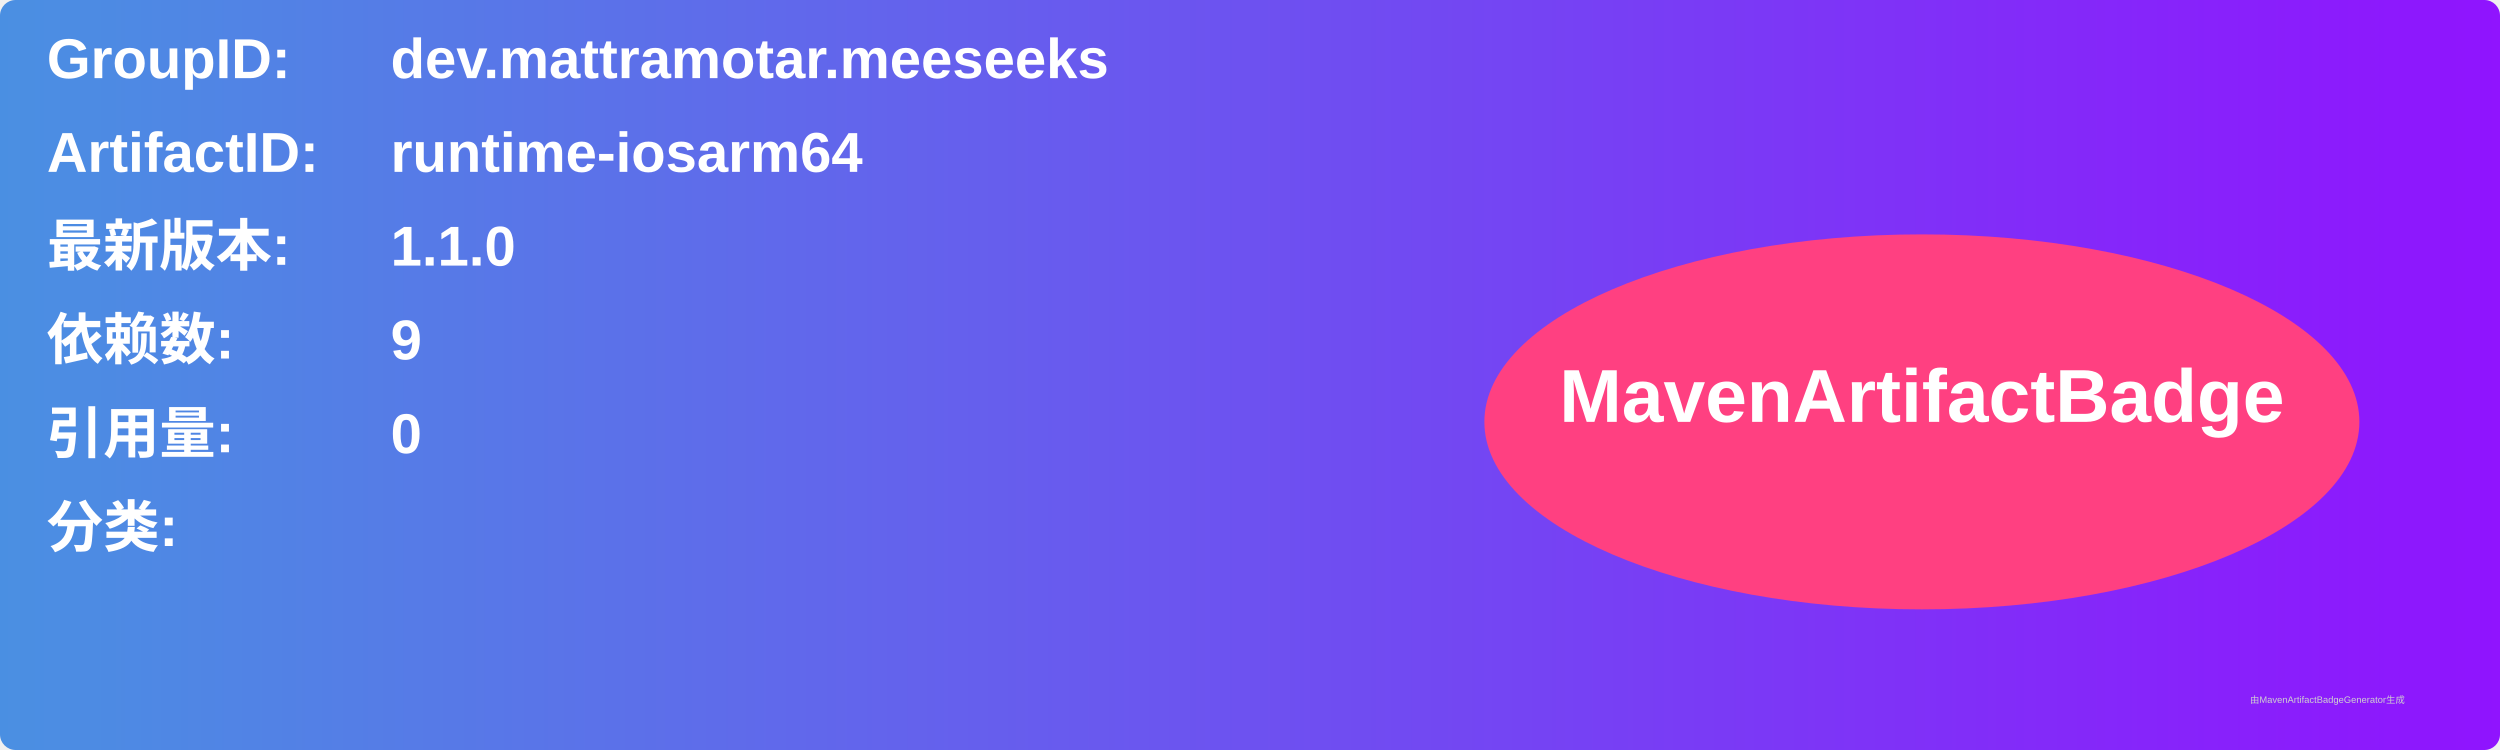
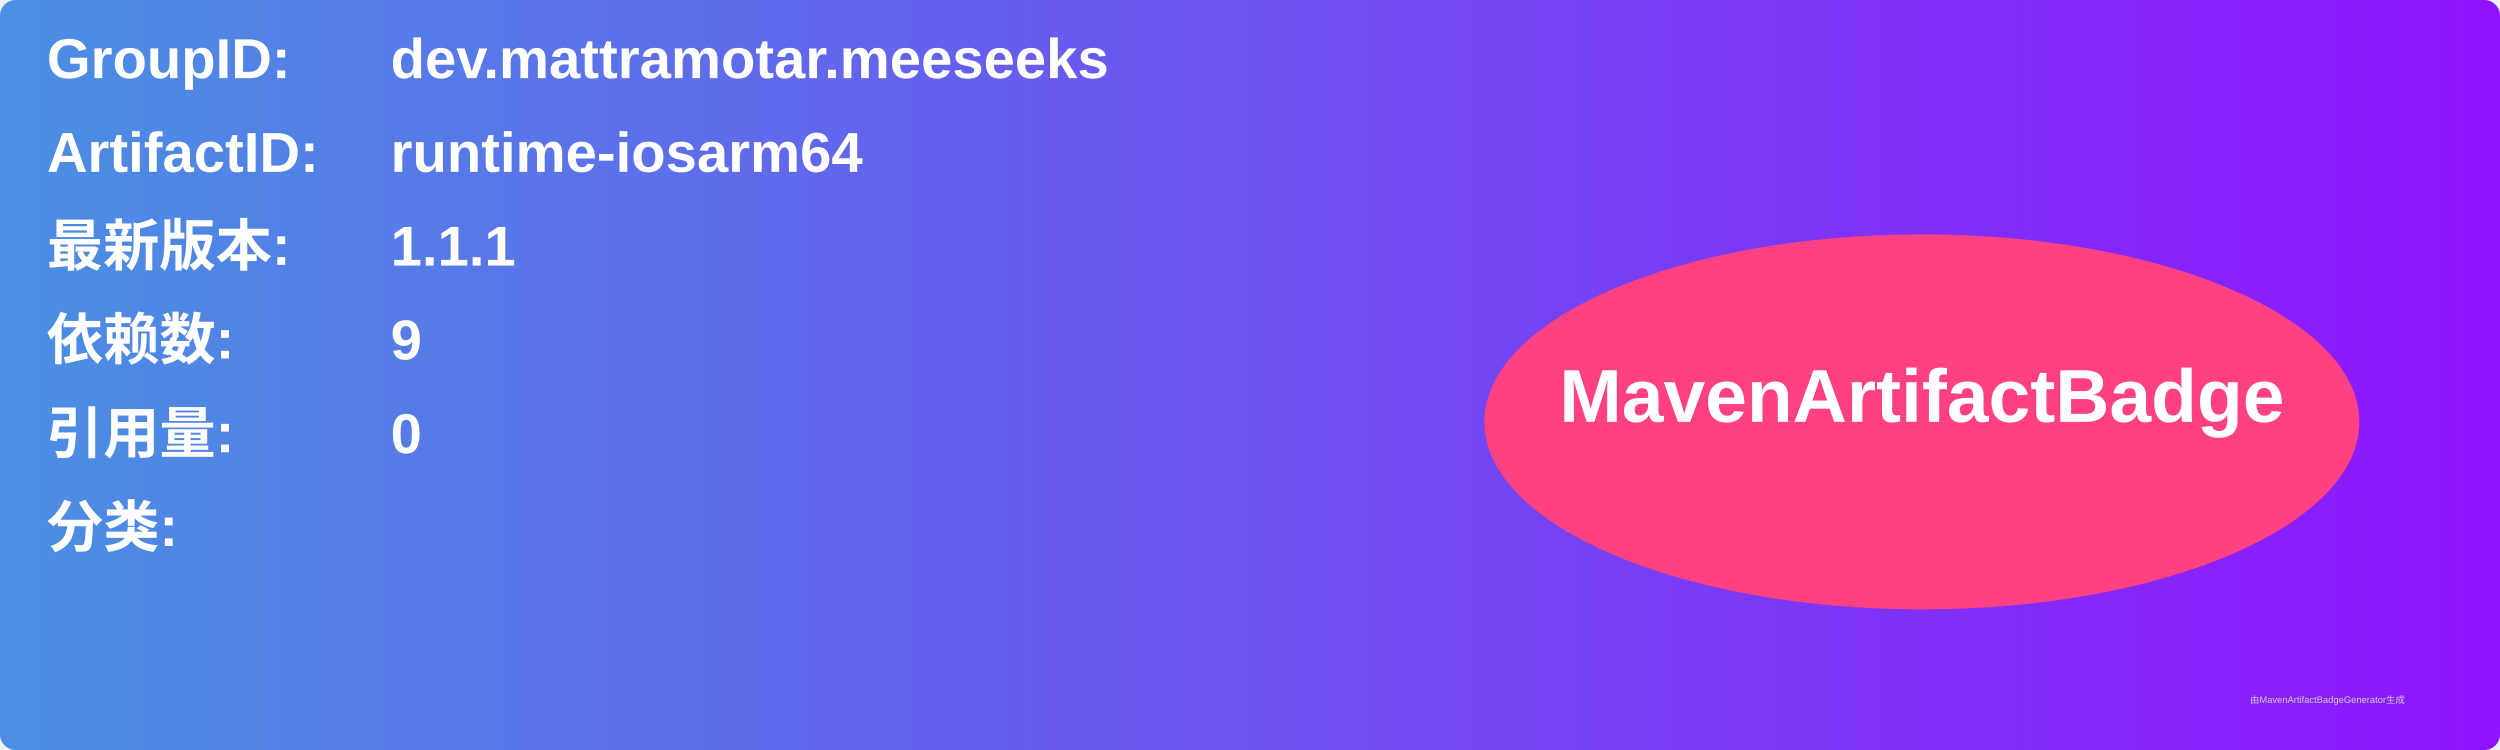
<svg xmlns="http://www.w3.org/2000/svg" width="800" height="240" viewBox="0 0 800 240">
  <linearGradient id="grad" x1="0%" y1="0%" x2="100%" y2="0%">
    <stop offset="0%" stop-color="#4a90e2" />
    <stop offset="100%" stop-color="#9013fe" />
  </linearGradient>
  <rect width="100%" height="100%" rx="5" ry="5" fill="url(#grad)" />
  <g transform="translate(15, 15)">
    <text x="0" y="10" font-family="Arial" font-size="18" fill="white" font-weight="bold" width="260">GroupID:</text>
    <text x="110" y="10" font-family="Arial" font-size="18" fill="white" font-weight="bold" width="460">dev.mattramotar.meeseeks</text>
    <text x="0" y="40" font-family="Arial" font-size="18" fill="white" font-weight="bold" width="260">ArtifactID:</text>
    <text x="110" y="40" font-family="Arial" font-size="18" fill="white" font-weight="bold" width="460">runtime-iosarm64</text>
    <text x="0" y="70" font-family="Arial" font-size="18" fill="white" font-weight="bold">最新版本:</text>
    <text x="110" y="70" font-family="Arial" font-size="18" fill="white" font-weight="bold">
-       <tspan font-weight="bold">1.1.0</tspan>
+       <tspan font-weight="bold">1.1.1</tspan>
    </text>
    <text x="0" y="100" font-family="Arial" font-size="18" fill="white" font-weight="bold">依赖数: </text>
    <text x="110" y="100" font-family="Arial" font-size="18" fill="white">
      <tspan font-weight="bold">9</tspan>
    </text>
    <text x="0" y="130" font-family="Arial" font-size="18" fill="white" font-weight="bold">引用量: </text>
    <text x="110" y="130" font-family="Arial" font-size="18" fill="white">
      <tspan font-weight="bold">0</tspan>
    </text>
    <text x="0" y="160" font-family="Arial" font-size="18" fill="white" font-weight="bold">分类:</text>
    <text x="10" y="190" font-family="Arial" font-size="10" fill="white">
      <tspan font-weight="bold" />
    </text>
    <ellipse cx="600" cy="120" rx="140" ry="60" fill="#ff4081" />
    <text x="600" y="120" text-anchor="middle" font-family="Arial" font-size="24" fill="white" font-weight="bold">MavenArtifactBadge</text>
  </g>
  <text x="720" y="225" font-family="Arial" font-size="3" fill="#d0d0d0">由MavenArtifactBadgeGenerator生成</text>
</svg>
